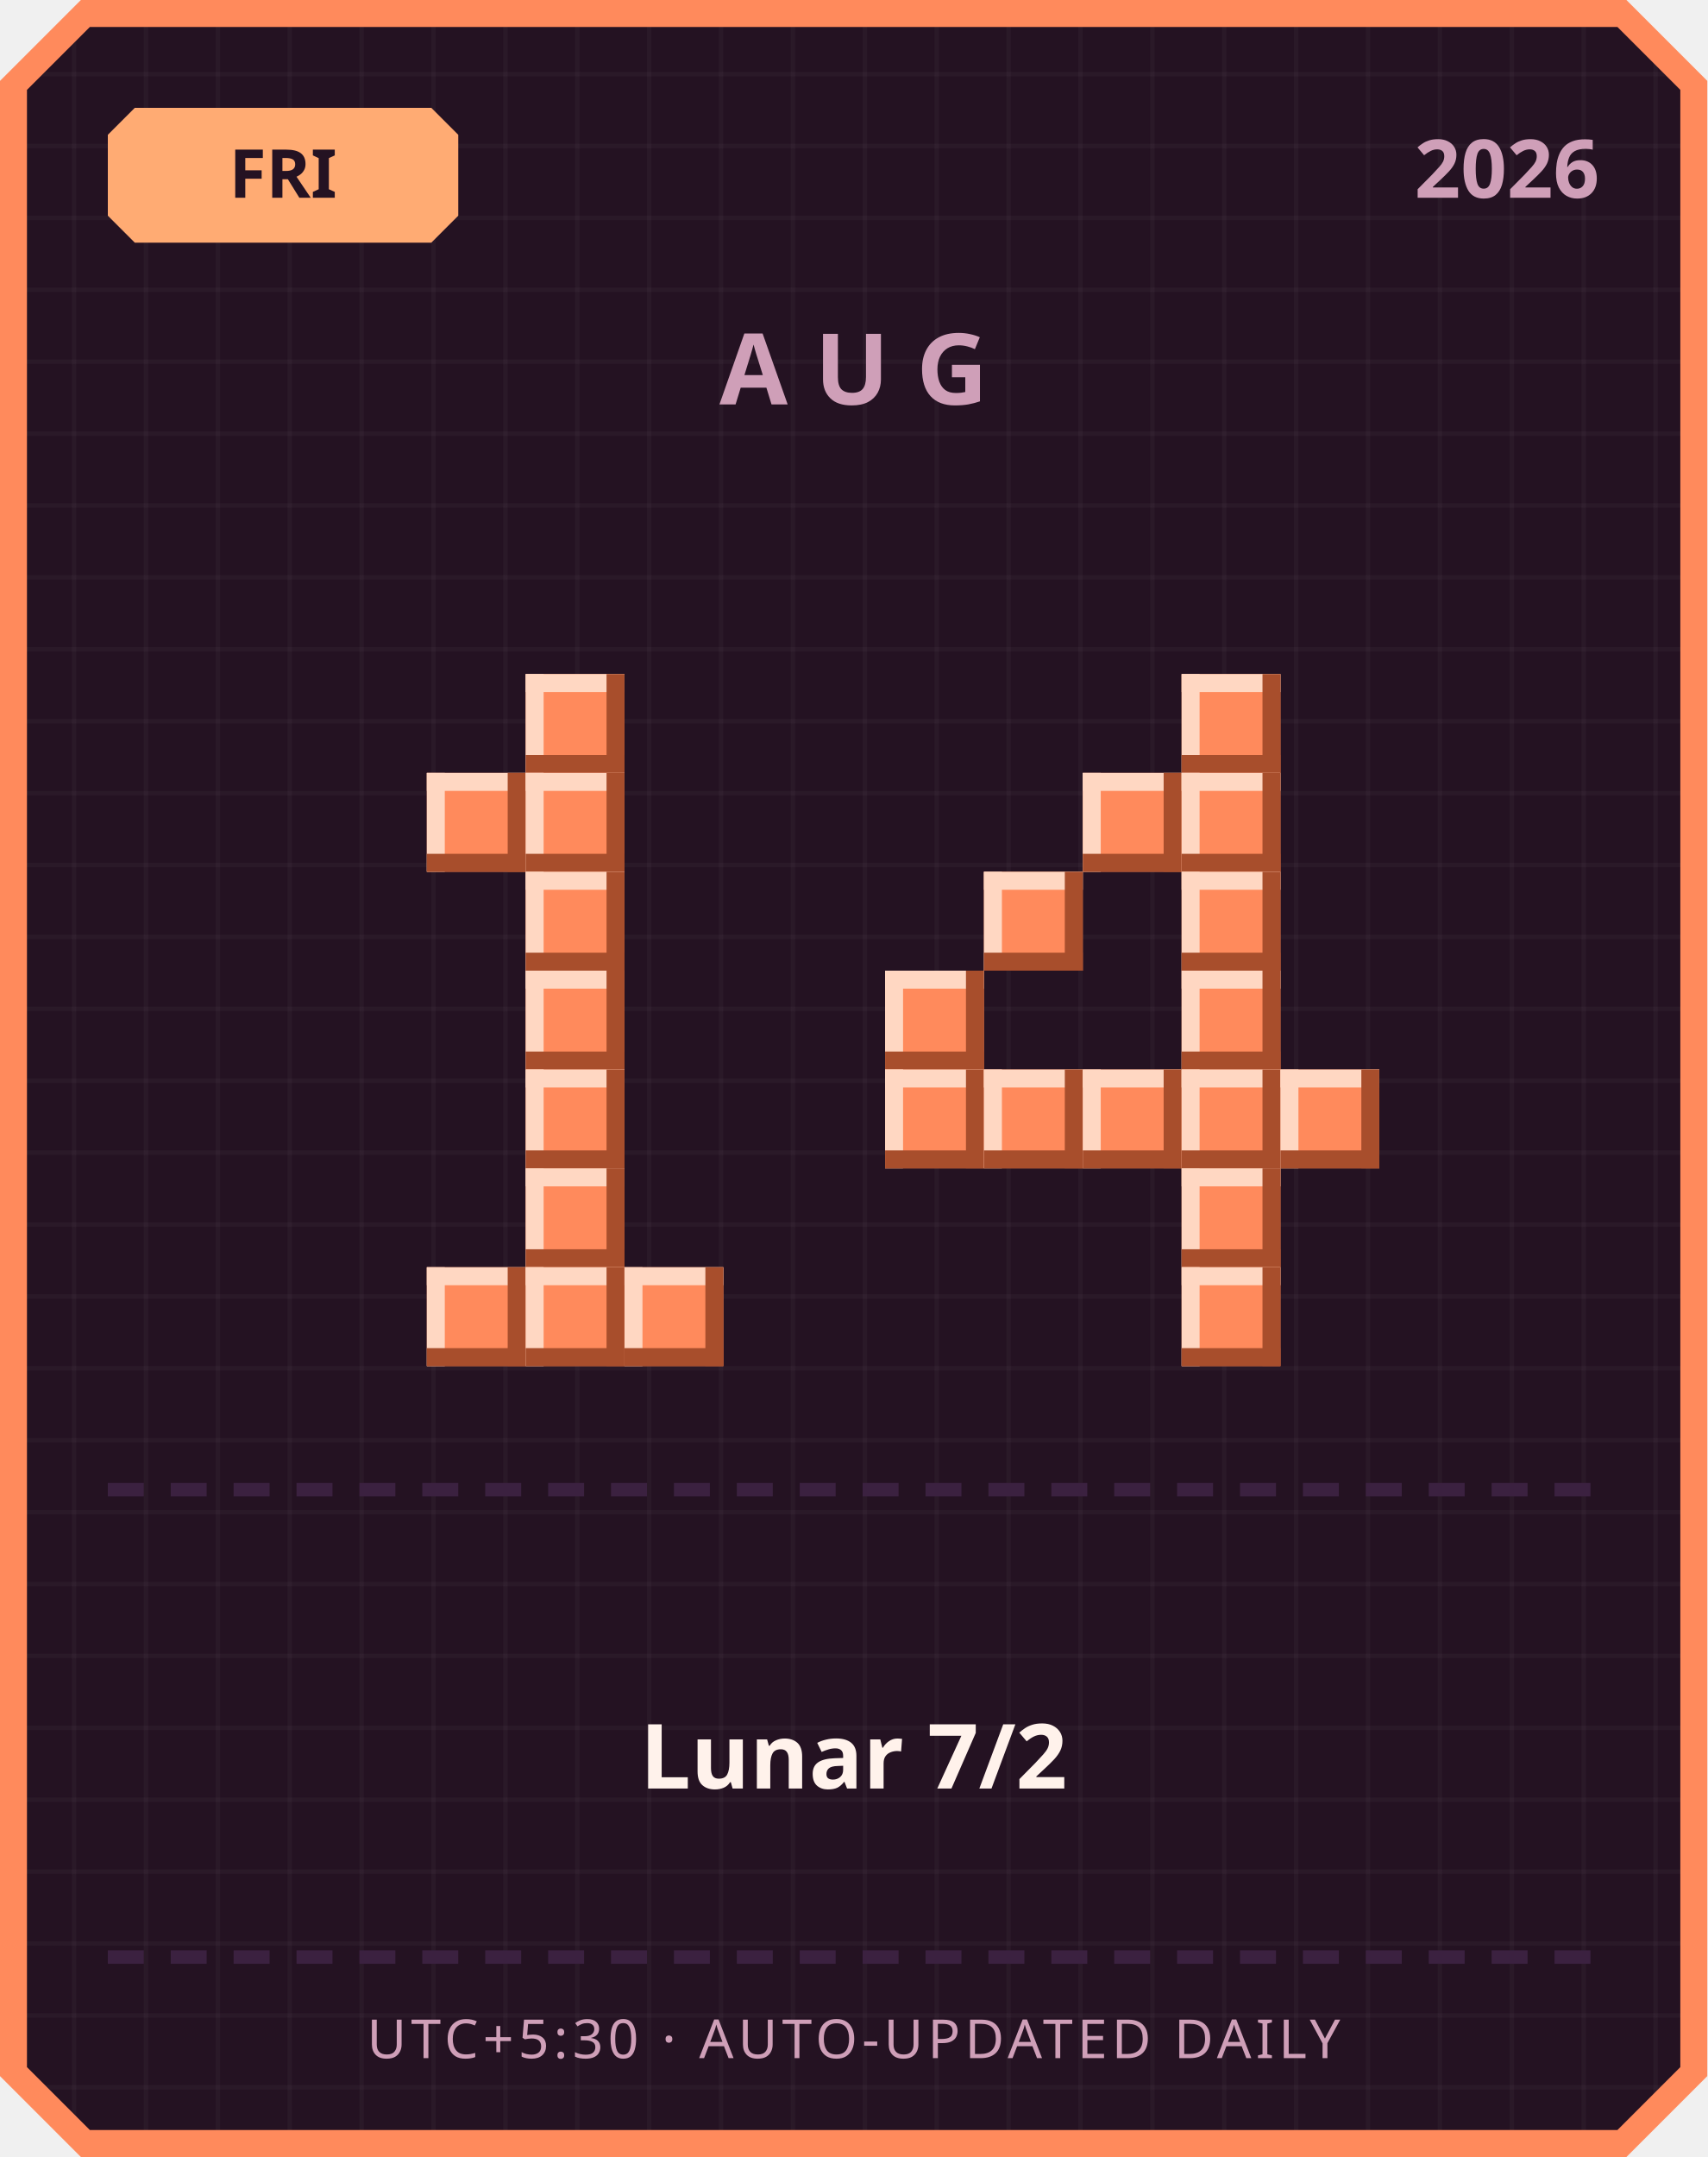
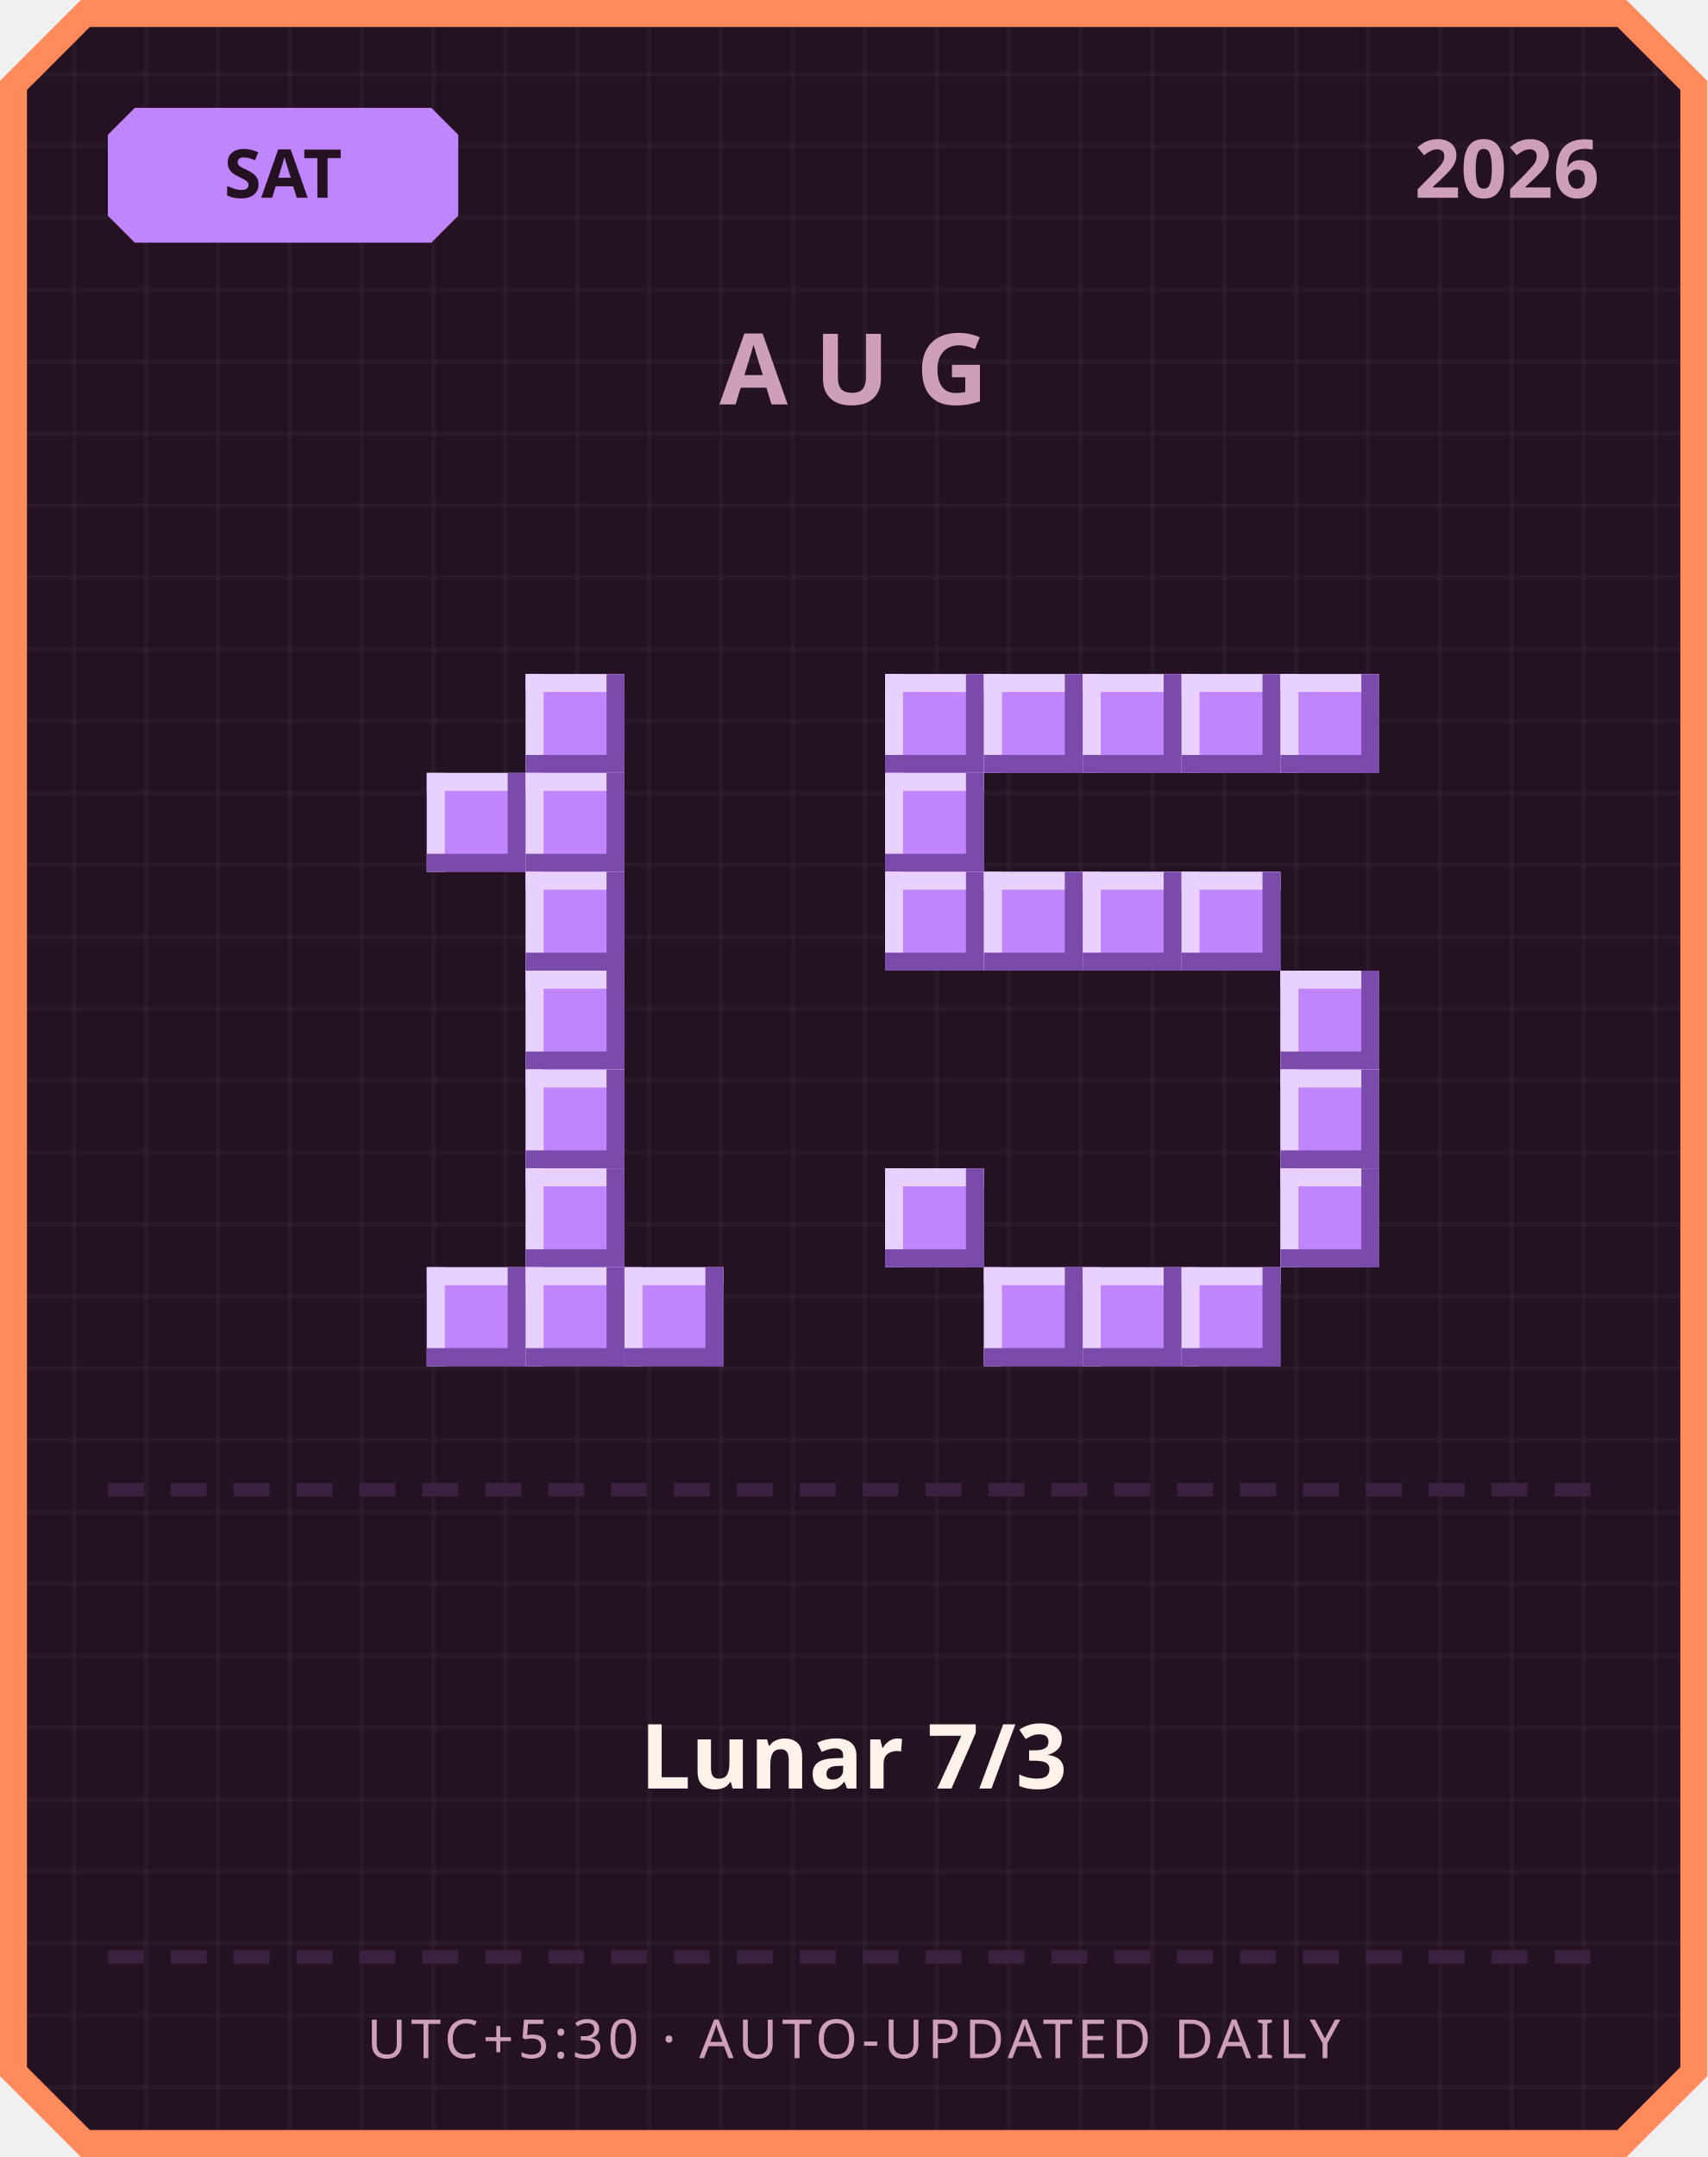
<svg xmlns="http://www.w3.org/2000/svg" width="380" height="480" viewBox="0 0 380 480">
  <defs>
    <pattern id="grid" width="16" height="16" patternUnits="userSpaceOnUse">
      <rect width="16" height="16" fill="#241222" />
      <rect width="1" height="16" fill="#ffffff" opacity="0.03" />
      <rect width="16" height="1" fill="#ffffff" opacity="0.03" />
    </pattern>
  </defs>
  <path d="M 18,0 L 362,0 L 380,18 L 380,462 L 362,480 L 18,480 L 0,462 L 0,18 Z" fill="#ff8a5c" />
  <path d="M 20,6 L 360,6 L 374,20 L 374,460 L 360,474 L 20,474 L 6,460 L 6,20 Z" fill="url(#grid)" />
-   <path d="M 30,24 L 96,24 L 102,30 L 102,48 L 96,54 L 30,54 L 24,48 L 24,30 Z" fill="#ffab73" />
-   <text x="63" y="44" text-anchor="middle" font-family="'Segoe UI', sans-serif" font-size="15" font-weight="700" fill="#241222">FRI</text>
+   <path d="M 30,24 L 96,24 L 102,30 L 102,48 L 96,54 L 30,54 L 24,48 L 24,30 Z" fill="#c084fc" />
+   <text x="63" y="44" text-anchor="middle" font-family="'Segoe UI', sans-serif" font-size="15" font-weight="700" fill="#241222">SAT</text>
  <text x="356" y="44" text-anchor="end" font-family="'Segoe UI', sans-serif" font-size="18" font-weight="700" fill="#cf9fb8">2026</text>
  <text x="190" y="90" text-anchor="middle" font-family="'Segoe UI', sans-serif" font-size="22" font-weight="700" letter-spacing="6" fill="#cf9fb8">AUG</text>
-   <rect x="117" y="150" width="22" height="22" fill="#ff8a5c" />
-   <rect x="117" y="150" width="22" height="4" fill="#ffd7c2" />
-   <rect x="117" y="150" width="4" height="22" fill="#ffd7c2" />
-   <rect x="117" y="168" width="22" height="4" fill="#a84e2c" />
-   <rect x="135" y="150" width="4" height="22" fill="#a84e2c" />
-   <rect x="95" y="172" width="22" height="22" fill="#ff8a5c" />
-   <rect x="95" y="172" width="22" height="4" fill="#ffd7c2" />
-   <rect x="95" y="172" width="4" height="22" fill="#ffd7c2" />
-   <rect x="95" y="190" width="22" height="4" fill="#a84e2c" />
-   <rect x="113" y="172" width="4" height="22" fill="#a84e2c" />
-   <rect x="117" y="172" width="22" height="22" fill="#ff8a5c" />
-   <rect x="117" y="172" width="22" height="4" fill="#ffd7c2" />
-   <rect x="117" y="172" width="4" height="22" fill="#ffd7c2" />
-   <rect x="117" y="190" width="22" height="4" fill="#a84e2c" />
-   <rect x="135" y="172" width="4" height="22" fill="#a84e2c" />
-   <rect x="117" y="194" width="22" height="22" fill="#ff8a5c" />
-   <rect x="117" y="194" width="22" height="4" fill="#ffd7c2" />
-   <rect x="117" y="194" width="4" height="22" fill="#ffd7c2" />
-   <rect x="117" y="212" width="22" height="4" fill="#a84e2c" />
-   <rect x="135" y="194" width="4" height="22" fill="#a84e2c" />
-   <rect x="117" y="216" width="22" height="22" fill="#ff8a5c" />
-   <rect x="117" y="216" width="22" height="4" fill="#ffd7c2" />
-   <rect x="117" y="216" width="4" height="22" fill="#ffd7c2" />
-   <rect x="117" y="234" width="22" height="4" fill="#a84e2c" />
-   <rect x="135" y="216" width="4" height="22" fill="#a84e2c" />
-   <rect x="117" y="238" width="22" height="22" fill="#ff8a5c" />
-   <rect x="117" y="238" width="22" height="4" fill="#ffd7c2" />
-   <rect x="117" y="238" width="4" height="22" fill="#ffd7c2" />
-   <rect x="117" y="256" width="22" height="4" fill="#a84e2c" />
-   <rect x="135" y="238" width="4" height="22" fill="#a84e2c" />
-   <rect x="117" y="260" width="22" height="22" fill="#ff8a5c" />
-   <rect x="117" y="260" width="22" height="4" fill="#ffd7c2" />
-   <rect x="117" y="260" width="4" height="22" fill="#ffd7c2" />
-   <rect x="117" y="278" width="22" height="4" fill="#a84e2c" />
-   <rect x="135" y="260" width="4" height="22" fill="#a84e2c" />
-   <rect x="95" y="282" width="22" height="22" fill="#ff8a5c" />
-   <rect x="95" y="282" width="22" height="4" fill="#ffd7c2" />
-   <rect x="95" y="282" width="4" height="22" fill="#ffd7c2" />
-   <rect x="95" y="300" width="22" height="4" fill="#a84e2c" />
-   <rect x="113" y="282" width="4" height="22" fill="#a84e2c" />
-   <rect x="117" y="282" width="22" height="22" fill="#ff8a5c" />
-   <rect x="117" y="282" width="22" height="4" fill="#ffd7c2" />
-   <rect x="117" y="282" width="4" height="22" fill="#ffd7c2" />
-   <rect x="117" y="300" width="22" height="4" fill="#a84e2c" />
-   <rect x="135" y="282" width="4" height="22" fill="#a84e2c" />
-   <rect x="139" y="282" width="22" height="22" fill="#ff8a5c" />
-   <rect x="139" y="282" width="22" height="4" fill="#ffd7c2" />
-   <rect x="139" y="282" width="4" height="22" fill="#ffd7c2" />
-   <rect x="139" y="300" width="22" height="4" fill="#a84e2c" />
-   <rect x="157" y="282" width="4" height="22" fill="#a84e2c" />
-   <rect x="263" y="150" width="22" height="22" fill="#ff8a5c" />
-   <rect x="263" y="150" width="22" height="4" fill="#ffd7c2" />
-   <rect x="263" y="150" width="4" height="22" fill="#ffd7c2" />
-   <rect x="263" y="168" width="22" height="4" fill="#a84e2c" />
-   <rect x="281" y="150" width="4" height="22" fill="#a84e2c" />
-   <rect x="241" y="172" width="22" height="22" fill="#ff8a5c" />
-   <rect x="241" y="172" width="22" height="4" fill="#ffd7c2" />
-   <rect x="241" y="172" width="4" height="22" fill="#ffd7c2" />
-   <rect x="241" y="190" width="22" height="4" fill="#a84e2c" />
-   <rect x="259" y="172" width="4" height="22" fill="#a84e2c" />
-   <rect x="263" y="172" width="22" height="22" fill="#ff8a5c" />
-   <rect x="263" y="172" width="22" height="4" fill="#ffd7c2" />
-   <rect x="263" y="172" width="4" height="22" fill="#ffd7c2" />
-   <rect x="263" y="190" width="22" height="4" fill="#a84e2c" />
-   <rect x="281" y="172" width="4" height="22" fill="#a84e2c" />
-   <rect x="219" y="194" width="22" height="22" fill="#ff8a5c" />
-   <rect x="219" y="194" width="22" height="4" fill="#ffd7c2" />
-   <rect x="219" y="194" width="4" height="22" fill="#ffd7c2" />
-   <rect x="219" y="212" width="22" height="4" fill="#a84e2c" />
-   <rect x="237" y="194" width="4" height="22" fill="#a84e2c" />
-   <rect x="263" y="194" width="22" height="22" fill="#ff8a5c" />
-   <rect x="263" y="194" width="22" height="4" fill="#ffd7c2" />
-   <rect x="263" y="194" width="4" height="22" fill="#ffd7c2" />
-   <rect x="263" y="212" width="22" height="4" fill="#a84e2c" />
-   <rect x="281" y="194" width="4" height="22" fill="#a84e2c" />
-   <rect x="197" y="216" width="22" height="22" fill="#ff8a5c" />
-   <rect x="197" y="216" width="22" height="4" fill="#ffd7c2" />
-   <rect x="197" y="216" width="4" height="22" fill="#ffd7c2" />
-   <rect x="197" y="234" width="22" height="4" fill="#a84e2c" />
-   <rect x="215" y="216" width="4" height="22" fill="#a84e2c" />
-   <rect x="263" y="216" width="22" height="22" fill="#ff8a5c" />
-   <rect x="263" y="216" width="22" height="4" fill="#ffd7c2" />
-   <rect x="263" y="216" width="4" height="22" fill="#ffd7c2" />
-   <rect x="263" y="234" width="22" height="4" fill="#a84e2c" />
-   <rect x="281" y="216" width="4" height="22" fill="#a84e2c" />
-   <rect x="197" y="238" width="22" height="22" fill="#ff8a5c" />
-   <rect x="197" y="238" width="22" height="4" fill="#ffd7c2" />
-   <rect x="197" y="238" width="4" height="22" fill="#ffd7c2" />
-   <rect x="197" y="256" width="22" height="4" fill="#a84e2c" />
-   <rect x="215" y="238" width="4" height="22" fill="#a84e2c" />
-   <rect x="219" y="238" width="22" height="22" fill="#ff8a5c" />
-   <rect x="219" y="238" width="22" height="4" fill="#ffd7c2" />
-   <rect x="219" y="238" width="4" height="22" fill="#ffd7c2" />
-   <rect x="219" y="256" width="22" height="4" fill="#a84e2c" />
-   <rect x="237" y="238" width="4" height="22" fill="#a84e2c" />
-   <rect x="241" y="238" width="22" height="22" fill="#ff8a5c" />
-   <rect x="241" y="238" width="22" height="4" fill="#ffd7c2" />
-   <rect x="241" y="238" width="4" height="22" fill="#ffd7c2" />
-   <rect x="241" y="256" width="22" height="4" fill="#a84e2c" />
-   <rect x="259" y="238" width="4" height="22" fill="#a84e2c" />
-   <rect x="263" y="238" width="22" height="22" fill="#ff8a5c" />
-   <rect x="263" y="238" width="22" height="4" fill="#ffd7c2" />
-   <rect x="263" y="238" width="4" height="22" fill="#ffd7c2" />
-   <rect x="263" y="256" width="22" height="4" fill="#a84e2c" />
-   <rect x="281" y="238" width="4" height="22" fill="#a84e2c" />
-   <rect x="285" y="238" width="22" height="22" fill="#ff8a5c" />
-   <rect x="285" y="238" width="22" height="4" fill="#ffd7c2" />
-   <rect x="285" y="238" width="4" height="22" fill="#ffd7c2" />
-   <rect x="285" y="256" width="22" height="4" fill="#a84e2c" />
-   <rect x="303" y="238" width="4" height="22" fill="#a84e2c" />
-   <rect x="263" y="260" width="22" height="22" fill="#ff8a5c" />
-   <rect x="263" y="260" width="22" height="4" fill="#ffd7c2" />
-   <rect x="263" y="260" width="4" height="22" fill="#ffd7c2" />
-   <rect x="263" y="278" width="22" height="4" fill="#a84e2c" />
-   <rect x="281" y="260" width="4" height="22" fill="#a84e2c" />
-   <rect x="263" y="282" width="22" height="22" fill="#ff8a5c" />
-   <rect x="263" y="282" width="22" height="4" fill="#ffd7c2" />
-   <rect x="263" y="282" width="4" height="22" fill="#ffd7c2" />
-   <rect x="263" y="300" width="22" height="4" fill="#a84e2c" />
-   <rect x="281" y="282" width="4" height="22" fill="#a84e2c" />
+   <rect x="117" y="150" width="22" height="22" fill="#c084fc" />
+   <rect x="117" y="150" width="22" height="4" fill="#e9d1ff" />
+   <rect x="117" y="150" width="4" height="22" fill="#e9d1ff" />
+   <rect x="117" y="168" width="22" height="4" fill="#7a4bab" />
+   <rect x="135" y="150" width="4" height="22" fill="#7a4bab" />
+   <rect x="95" y="172" width="22" height="22" fill="#c084fc" />
+   <rect x="95" y="172" width="22" height="4" fill="#e9d1ff" />
+   <rect x="95" y="172" width="4" height="22" fill="#e9d1ff" />
+   <rect x="95" y="190" width="22" height="4" fill="#7a4bab" />
+   <rect x="113" y="172" width="4" height="22" fill="#7a4bab" />
+   <rect x="117" y="172" width="22" height="22" fill="#c084fc" />
+   <rect x="117" y="172" width="22" height="4" fill="#e9d1ff" />
+   <rect x="117" y="172" width="4" height="22" fill="#e9d1ff" />
+   <rect x="117" y="190" width="22" height="4" fill="#7a4bab" />
+   <rect x="135" y="172" width="4" height="22" fill="#7a4bab" />
+   <rect x="117" y="194" width="22" height="22" fill="#c084fc" />
+   <rect x="117" y="194" width="22" height="4" fill="#e9d1ff" />
+   <rect x="117" y="194" width="4" height="22" fill="#e9d1ff" />
+   <rect x="117" y="212" width="22" height="4" fill="#7a4bab" />
+   <rect x="135" y="194" width="4" height="22" fill="#7a4bab" />
+   <rect x="117" y="216" width="22" height="22" fill="#c084fc" />
+   <rect x="117" y="216" width="22" height="4" fill="#e9d1ff" />
+   <rect x="117" y="216" width="4" height="22" fill="#e9d1ff" />
+   <rect x="117" y="234" width="22" height="4" fill="#7a4bab" />
+   <rect x="135" y="216" width="4" height="22" fill="#7a4bab" />
+   <rect x="117" y="238" width="22" height="22" fill="#c084fc" />
+   <rect x="117" y="238" width="22" height="4" fill="#e9d1ff" />
+   <rect x="117" y="238" width="4" height="22" fill="#e9d1ff" />
+   <rect x="117" y="256" width="22" height="4" fill="#7a4bab" />
+   <rect x="135" y="238" width="4" height="22" fill="#7a4bab" />
+   <rect x="117" y="260" width="22" height="22" fill="#c084fc" />
+   <rect x="117" y="260" width="22" height="4" fill="#e9d1ff" />
+   <rect x="117" y="260" width="4" height="22" fill="#e9d1ff" />
+   <rect x="117" y="278" width="22" height="4" fill="#7a4bab" />
+   <rect x="135" y="260" width="4" height="22" fill="#7a4bab" />
+   <rect x="95" y="282" width="22" height="22" fill="#c084fc" />
+   <rect x="95" y="282" width="22" height="4" fill="#e9d1ff" />
+   <rect x="95" y="282" width="4" height="22" fill="#e9d1ff" />
+   <rect x="95" y="300" width="22" height="4" fill="#7a4bab" />
+   <rect x="113" y="282" width="4" height="22" fill="#7a4bab" />
+   <rect x="117" y="282" width="22" height="22" fill="#c084fc" />
+   <rect x="117" y="282" width="22" height="4" fill="#e9d1ff" />
+   <rect x="117" y="282" width="4" height="22" fill="#e9d1ff" />
+   <rect x="117" y="300" width="22" height="4" fill="#7a4bab" />
+   <rect x="135" y="282" width="4" height="22" fill="#7a4bab" />
+   <rect x="139" y="282" width="22" height="22" fill="#c084fc" />
+   <rect x="139" y="282" width="22" height="4" fill="#e9d1ff" />
+   <rect x="139" y="282" width="4" height="22" fill="#e9d1ff" />
+   <rect x="139" y="300" width="22" height="4" fill="#7a4bab" />
+   <rect x="157" y="282" width="4" height="22" fill="#7a4bab" />
+   <rect x="197" y="150" width="22" height="22" fill="#c084fc" />
+   <rect x="197" y="150" width="22" height="4" fill="#e9d1ff" />
+   <rect x="197" y="150" width="4" height="22" fill="#e9d1ff" />
+   <rect x="197" y="168" width="22" height="4" fill="#7a4bab" />
+   <rect x="215" y="150" width="4" height="22" fill="#7a4bab" />
+   <rect x="219" y="150" width="22" height="22" fill="#c084fc" />
+   <rect x="219" y="150" width="22" height="4" fill="#e9d1ff" />
+   <rect x="219" y="150" width="4" height="22" fill="#e9d1ff" />
+   <rect x="219" y="168" width="22" height="4" fill="#7a4bab" />
+   <rect x="237" y="150" width="4" height="22" fill="#7a4bab" />
+   <rect x="241" y="150" width="22" height="22" fill="#c084fc" />
+   <rect x="241" y="150" width="22" height="4" fill="#e9d1ff" />
+   <rect x="241" y="150" width="4" height="22" fill="#e9d1ff" />
+   <rect x="241" y="168" width="22" height="4" fill="#7a4bab" />
+   <rect x="259" y="150" width="4" height="22" fill="#7a4bab" />
+   <rect x="263" y="150" width="22" height="22" fill="#c084fc" />
+   <rect x="263" y="150" width="22" height="4" fill="#e9d1ff" />
+   <rect x="263" y="150" width="4" height="22" fill="#e9d1ff" />
+   <rect x="263" y="168" width="22" height="4" fill="#7a4bab" />
+   <rect x="281" y="150" width="4" height="22" fill="#7a4bab" />
+   <rect x="285" y="150" width="22" height="22" fill="#c084fc" />
+   <rect x="285" y="150" width="22" height="4" fill="#e9d1ff" />
+   <rect x="285" y="150" width="4" height="22" fill="#e9d1ff" />
+   <rect x="285" y="168" width="22" height="4" fill="#7a4bab" />
+   <rect x="303" y="150" width="4" height="22" fill="#7a4bab" />
+   <rect x="197" y="172" width="22" height="22" fill="#c084fc" />
+   <rect x="197" y="172" width="22" height="4" fill="#e9d1ff" />
+   <rect x="197" y="172" width="4" height="22" fill="#e9d1ff" />
+   <rect x="197" y="190" width="22" height="4" fill="#7a4bab" />
+   <rect x="215" y="172" width="4" height="22" fill="#7a4bab" />
+   <rect x="197" y="194" width="22" height="22" fill="#c084fc" />
+   <rect x="197" y="194" width="22" height="4" fill="#e9d1ff" />
+   <rect x="197" y="194" width="4" height="22" fill="#e9d1ff" />
+   <rect x="197" y="212" width="22" height="4" fill="#7a4bab" />
+   <rect x="215" y="194" width="4" height="22" fill="#7a4bab" />
+   <rect x="219" y="194" width="22" height="22" fill="#c084fc" />
+   <rect x="219" y="194" width="22" height="4" fill="#e9d1ff" />
+   <rect x="219" y="194" width="4" height="22" fill="#e9d1ff" />
+   <rect x="219" y="212" width="22" height="4" fill="#7a4bab" />
+   <rect x="237" y="194" width="4" height="22" fill="#7a4bab" />
+   <rect x="241" y="194" width="22" height="22" fill="#c084fc" />
+   <rect x="241" y="194" width="22" height="4" fill="#e9d1ff" />
+   <rect x="241" y="194" width="4" height="22" fill="#e9d1ff" />
+   <rect x="241" y="212" width="22" height="4" fill="#7a4bab" />
+   <rect x="259" y="194" width="4" height="22" fill="#7a4bab" />
+   <rect x="263" y="194" width="22" height="22" fill="#c084fc" />
+   <rect x="263" y="194" width="22" height="4" fill="#e9d1ff" />
+   <rect x="263" y="194" width="4" height="22" fill="#e9d1ff" />
+   <rect x="263" y="212" width="22" height="4" fill="#7a4bab" />
+   <rect x="281" y="194" width="4" height="22" fill="#7a4bab" />
+   <rect x="285" y="216" width="22" height="22" fill="#c084fc" />
+   <rect x="285" y="216" width="22" height="4" fill="#e9d1ff" />
+   <rect x="285" y="216" width="4" height="22" fill="#e9d1ff" />
+   <rect x="285" y="234" width="22" height="4" fill="#7a4bab" />
+   <rect x="303" y="216" width="4" height="22" fill="#7a4bab" />
+   <rect x="285" y="238" width="22" height="22" fill="#c084fc" />
+   <rect x="285" y="238" width="22" height="4" fill="#e9d1ff" />
+   <rect x="285" y="238" width="4" height="22" fill="#e9d1ff" />
+   <rect x="285" y="256" width="22" height="4" fill="#7a4bab" />
+   <rect x="303" y="238" width="4" height="22" fill="#7a4bab" />
+   <rect x="197" y="260" width="22" height="22" fill="#c084fc" />
+   <rect x="197" y="260" width="22" height="4" fill="#e9d1ff" />
+   <rect x="197" y="260" width="4" height="22" fill="#e9d1ff" />
+   <rect x="197" y="278" width="22" height="4" fill="#7a4bab" />
+   <rect x="215" y="260" width="4" height="22" fill="#7a4bab" />
+   <rect x="285" y="260" width="22" height="22" fill="#c084fc" />
+   <rect x="285" y="260" width="22" height="4" fill="#e9d1ff" />
+   <rect x="285" y="260" width="4" height="22" fill="#e9d1ff" />
+   <rect x="285" y="278" width="22" height="4" fill="#7a4bab" />
+   <rect x="303" y="260" width="4" height="22" fill="#7a4bab" />
+   <rect x="219" y="282" width="22" height="22" fill="#c084fc" />
+   <rect x="219" y="282" width="22" height="4" fill="#e9d1ff" />
+   <rect x="219" y="282" width="4" height="22" fill="#e9d1ff" />
+   <rect x="219" y="300" width="22" height="4" fill="#7a4bab" />
+   <rect x="237" y="282" width="4" height="22" fill="#7a4bab" />
+   <rect x="241" y="282" width="22" height="22" fill="#c084fc" />
+   <rect x="241" y="282" width="22" height="4" fill="#e9d1ff" />
+   <rect x="241" y="282" width="4" height="22" fill="#e9d1ff" />
+   <rect x="241" y="300" width="22" height="4" fill="#7a4bab" />
+   <rect x="259" y="282" width="4" height="22" fill="#7a4bab" />
+   <rect x="263" y="282" width="22" height="22" fill="#c084fc" />
+   <rect x="263" y="282" width="22" height="4" fill="#e9d1ff" />
+   <rect x="263" y="282" width="4" height="22" fill="#e9d1ff" />
+   <rect x="263" y="300" width="22" height="4" fill="#7a4bab" />
+   <rect x="281" y="282" width="4" height="22" fill="#7a4bab" />
  <rect x="24" y="330" width="8" height="3" fill="#3b2140" />
  <rect x="38" y="330" width="8" height="3" fill="#3b2140" />
  <rect x="52" y="330" width="8" height="3" fill="#3b2140" />
  <rect x="66" y="330" width="8" height="3" fill="#3b2140" />
  <rect x="80" y="330" width="8" height="3" fill="#3b2140" />
  <rect x="94" y="330" width="8" height="3" fill="#3b2140" />
  <rect x="108" y="330" width="8" height="3" fill="#3b2140" />
  <rect x="122" y="330" width="8" height="3" fill="#3b2140" />
  <rect x="136" y="330" width="8" height="3" fill="#3b2140" />
  <rect x="150" y="330" width="8" height="3" fill="#3b2140" />
  <rect x="164" y="330" width="8" height="3" fill="#3b2140" />
  <rect x="178" y="330" width="8" height="3" fill="#3b2140" />
  <rect x="192" y="330" width="8" height="3" fill="#3b2140" />
  <rect x="206" y="330" width="8" height="3" fill="#3b2140" />
  <rect x="220" y="330" width="8" height="3" fill="#3b2140" />
  <rect x="234" y="330" width="8" height="3" fill="#3b2140" />
  <rect x="248" y="330" width="8" height="3" fill="#3b2140" />
  <rect x="262" y="330" width="8" height="3" fill="#3b2140" />
  <rect x="276" y="330" width="8" height="3" fill="#3b2140" />
  <rect x="290" y="330" width="8" height="3" fill="#3b2140" />
  <rect x="304" y="330" width="8" height="3" fill="#3b2140" />
  <rect x="318" y="330" width="8" height="3" fill="#3b2140" />
  <rect x="332" y="330" width="8" height="3" fill="#3b2140" />
  <rect x="346" y="330" width="8" height="3" fill="#3b2140" />
-   <text x="190" y="398" text-anchor="middle" font-family="'Segoe UI', 'Microsoft JhengHei', sans-serif" font-size="20" font-weight="700" fill="#fff2eb">Lunar 7/2</text>
+   <text x="190" y="398" text-anchor="middle" font-family="'Segoe UI', 'Microsoft JhengHei', sans-serif" font-size="20" font-weight="700" fill="#fff2eb">Lunar 7/3</text>
  <rect x="24" y="434" width="8" height="3" fill="#3b2140" />
  <rect x="38" y="434" width="8" height="3" fill="#3b2140" />
  <rect x="52" y="434" width="8" height="3" fill="#3b2140" />
  <rect x="66" y="434" width="8" height="3" fill="#3b2140" />
  <rect x="80" y="434" width="8" height="3" fill="#3b2140" />
  <rect x="94" y="434" width="8" height="3" fill="#3b2140" />
  <rect x="108" y="434" width="8" height="3" fill="#3b2140" />
  <rect x="122" y="434" width="8" height="3" fill="#3b2140" />
  <rect x="136" y="434" width="8" height="3" fill="#3b2140" />
  <rect x="150" y="434" width="8" height="3" fill="#3b2140" />
  <rect x="164" y="434" width="8" height="3" fill="#3b2140" />
  <rect x="178" y="434" width="8" height="3" fill="#3b2140" />
  <rect x="192" y="434" width="8" height="3" fill="#3b2140" />
  <rect x="206" y="434" width="8" height="3" fill="#3b2140" />
  <rect x="220" y="434" width="8" height="3" fill="#3b2140" />
  <rect x="234" y="434" width="8" height="3" fill="#3b2140" />
  <rect x="248" y="434" width="8" height="3" fill="#3b2140" />
  <rect x="262" y="434" width="8" height="3" fill="#3b2140" />
  <rect x="276" y="434" width="8" height="3" fill="#3b2140" />
  <rect x="290" y="434" width="8" height="3" fill="#3b2140" />
  <rect x="304" y="434" width="8" height="3" fill="#3b2140" />
  <rect x="318" y="434" width="8" height="3" fill="#3b2140" />
  <rect x="332" y="434" width="8" height="3" fill="#3b2140" />
  <rect x="346" y="434" width="8" height="3" fill="#3b2140" />
  <text x="190" y="458" text-anchor="middle" font-family="'Segoe UI', sans-serif" font-size="12" letter-spacing="1" fill="#cf9fb8">UTC+5:30 · AUTO-UPDATED DAILY</text>
</svg>
